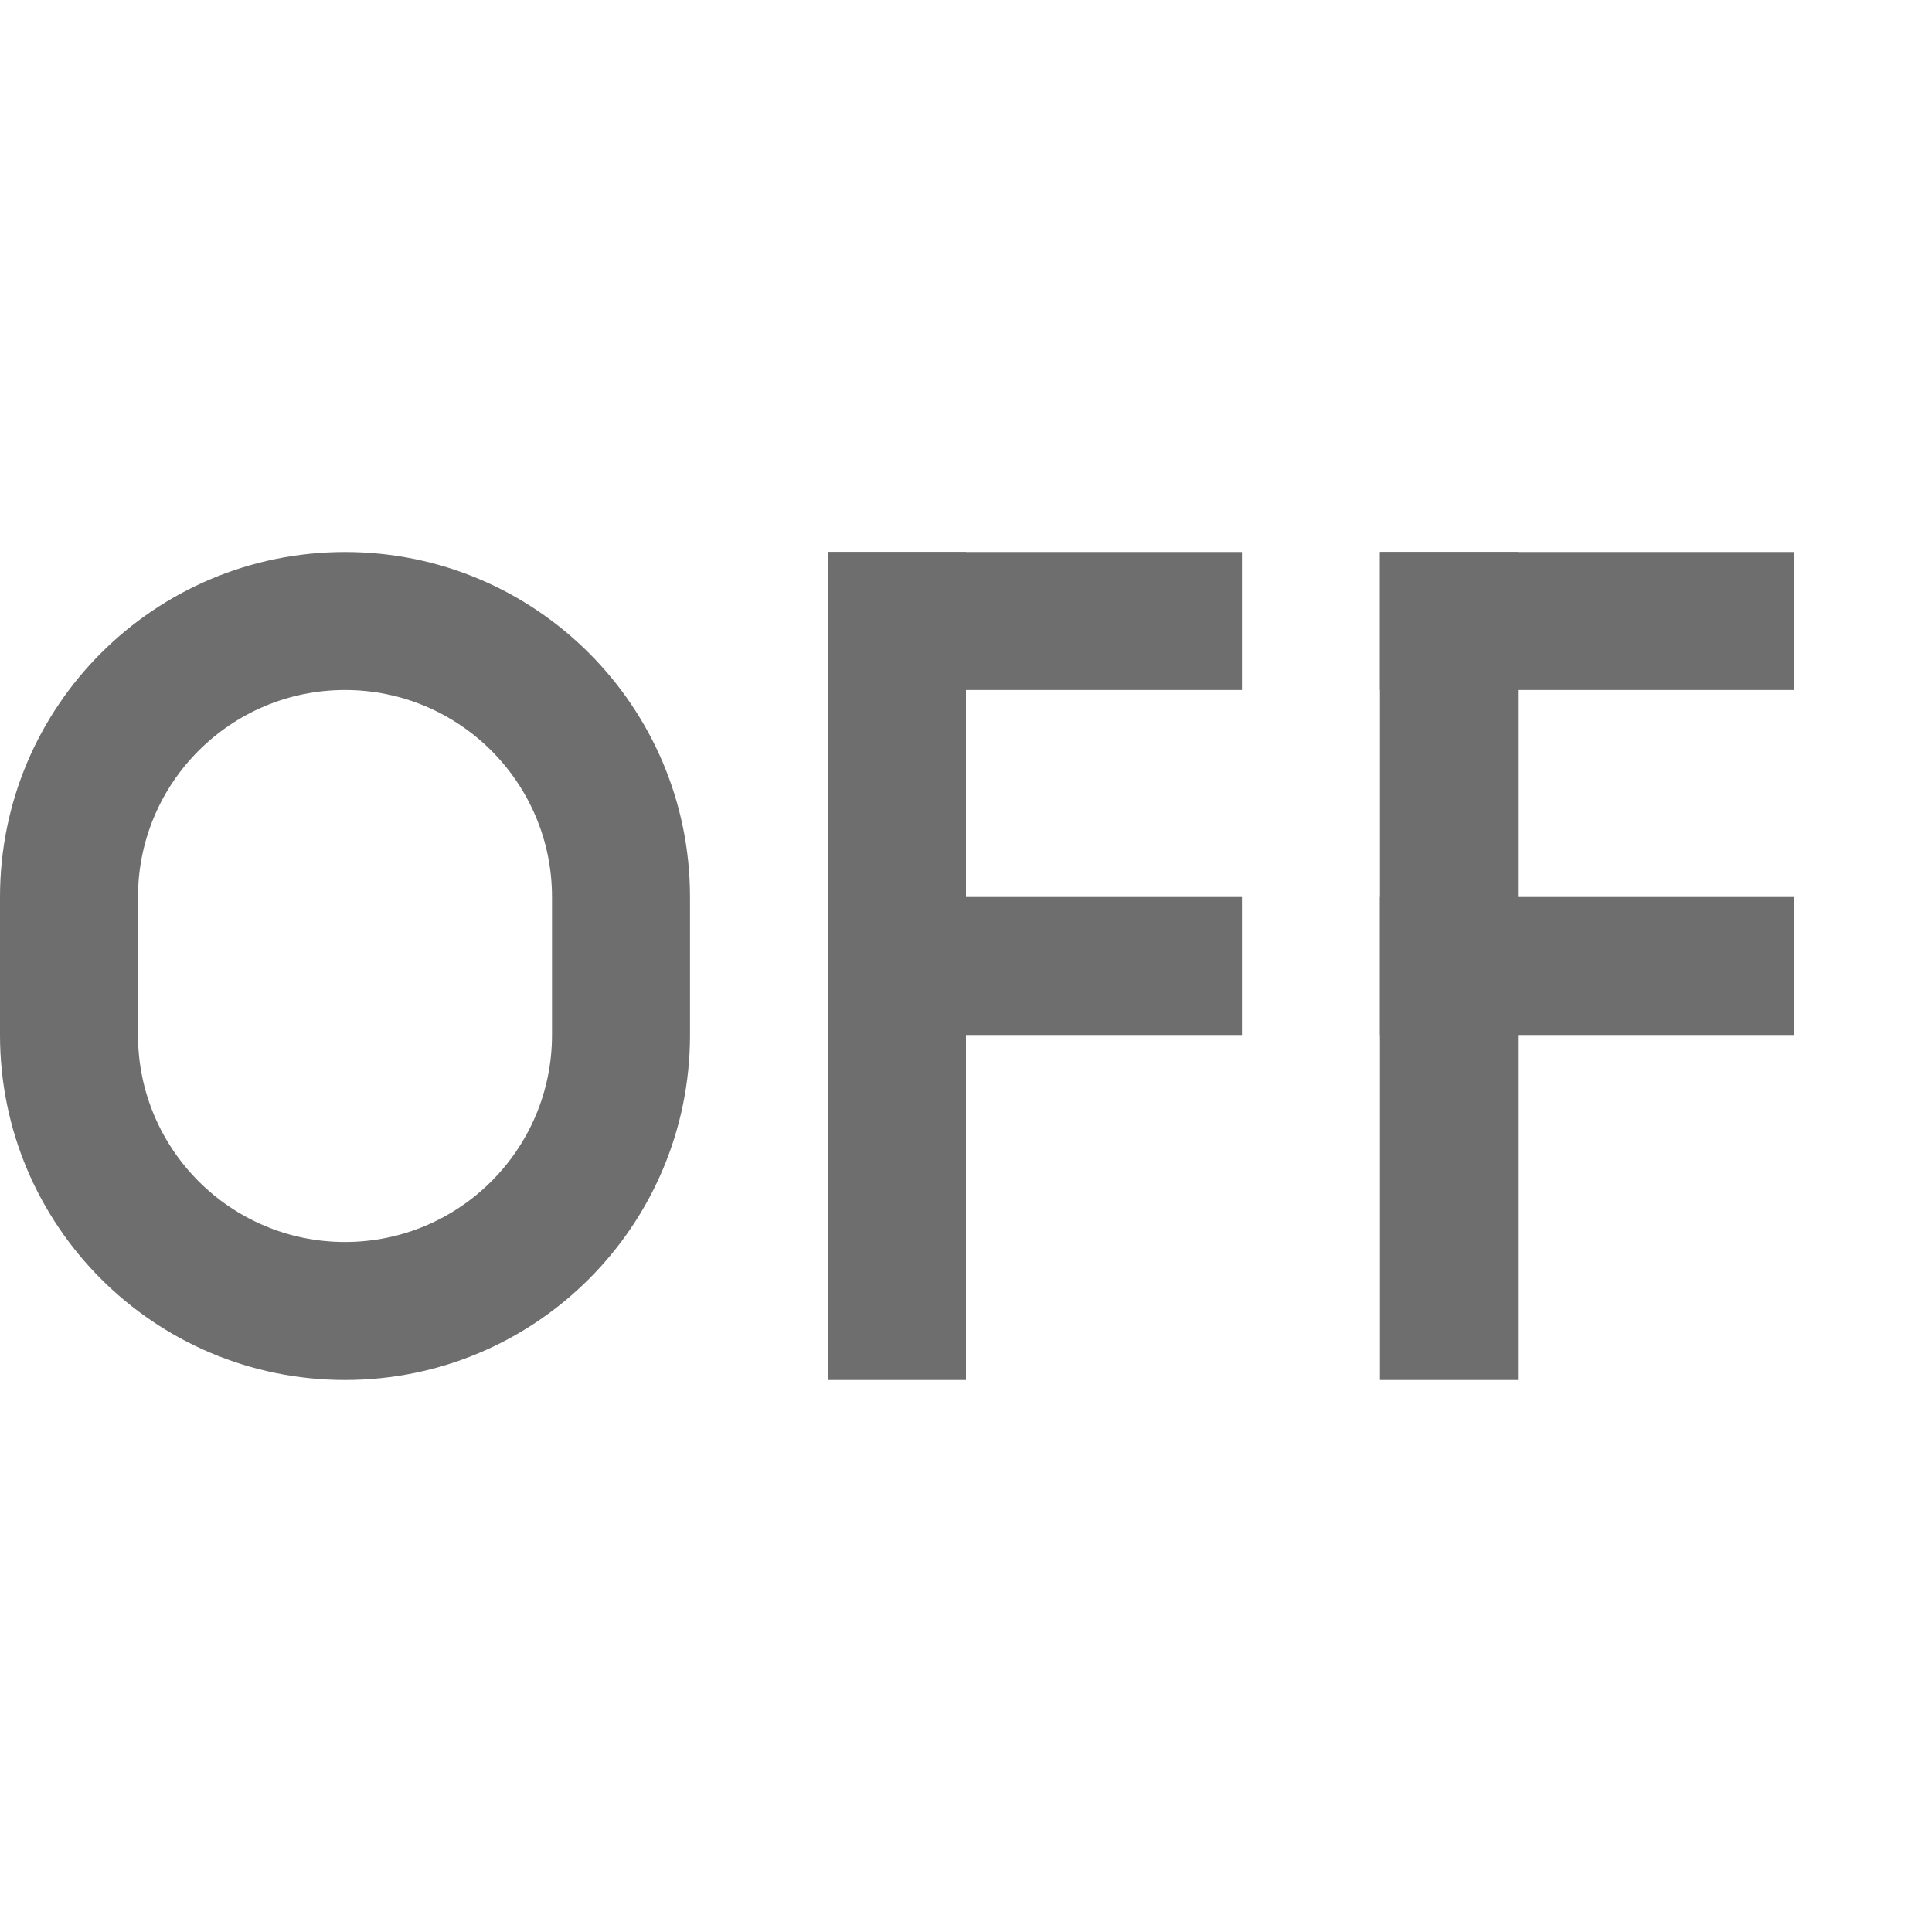
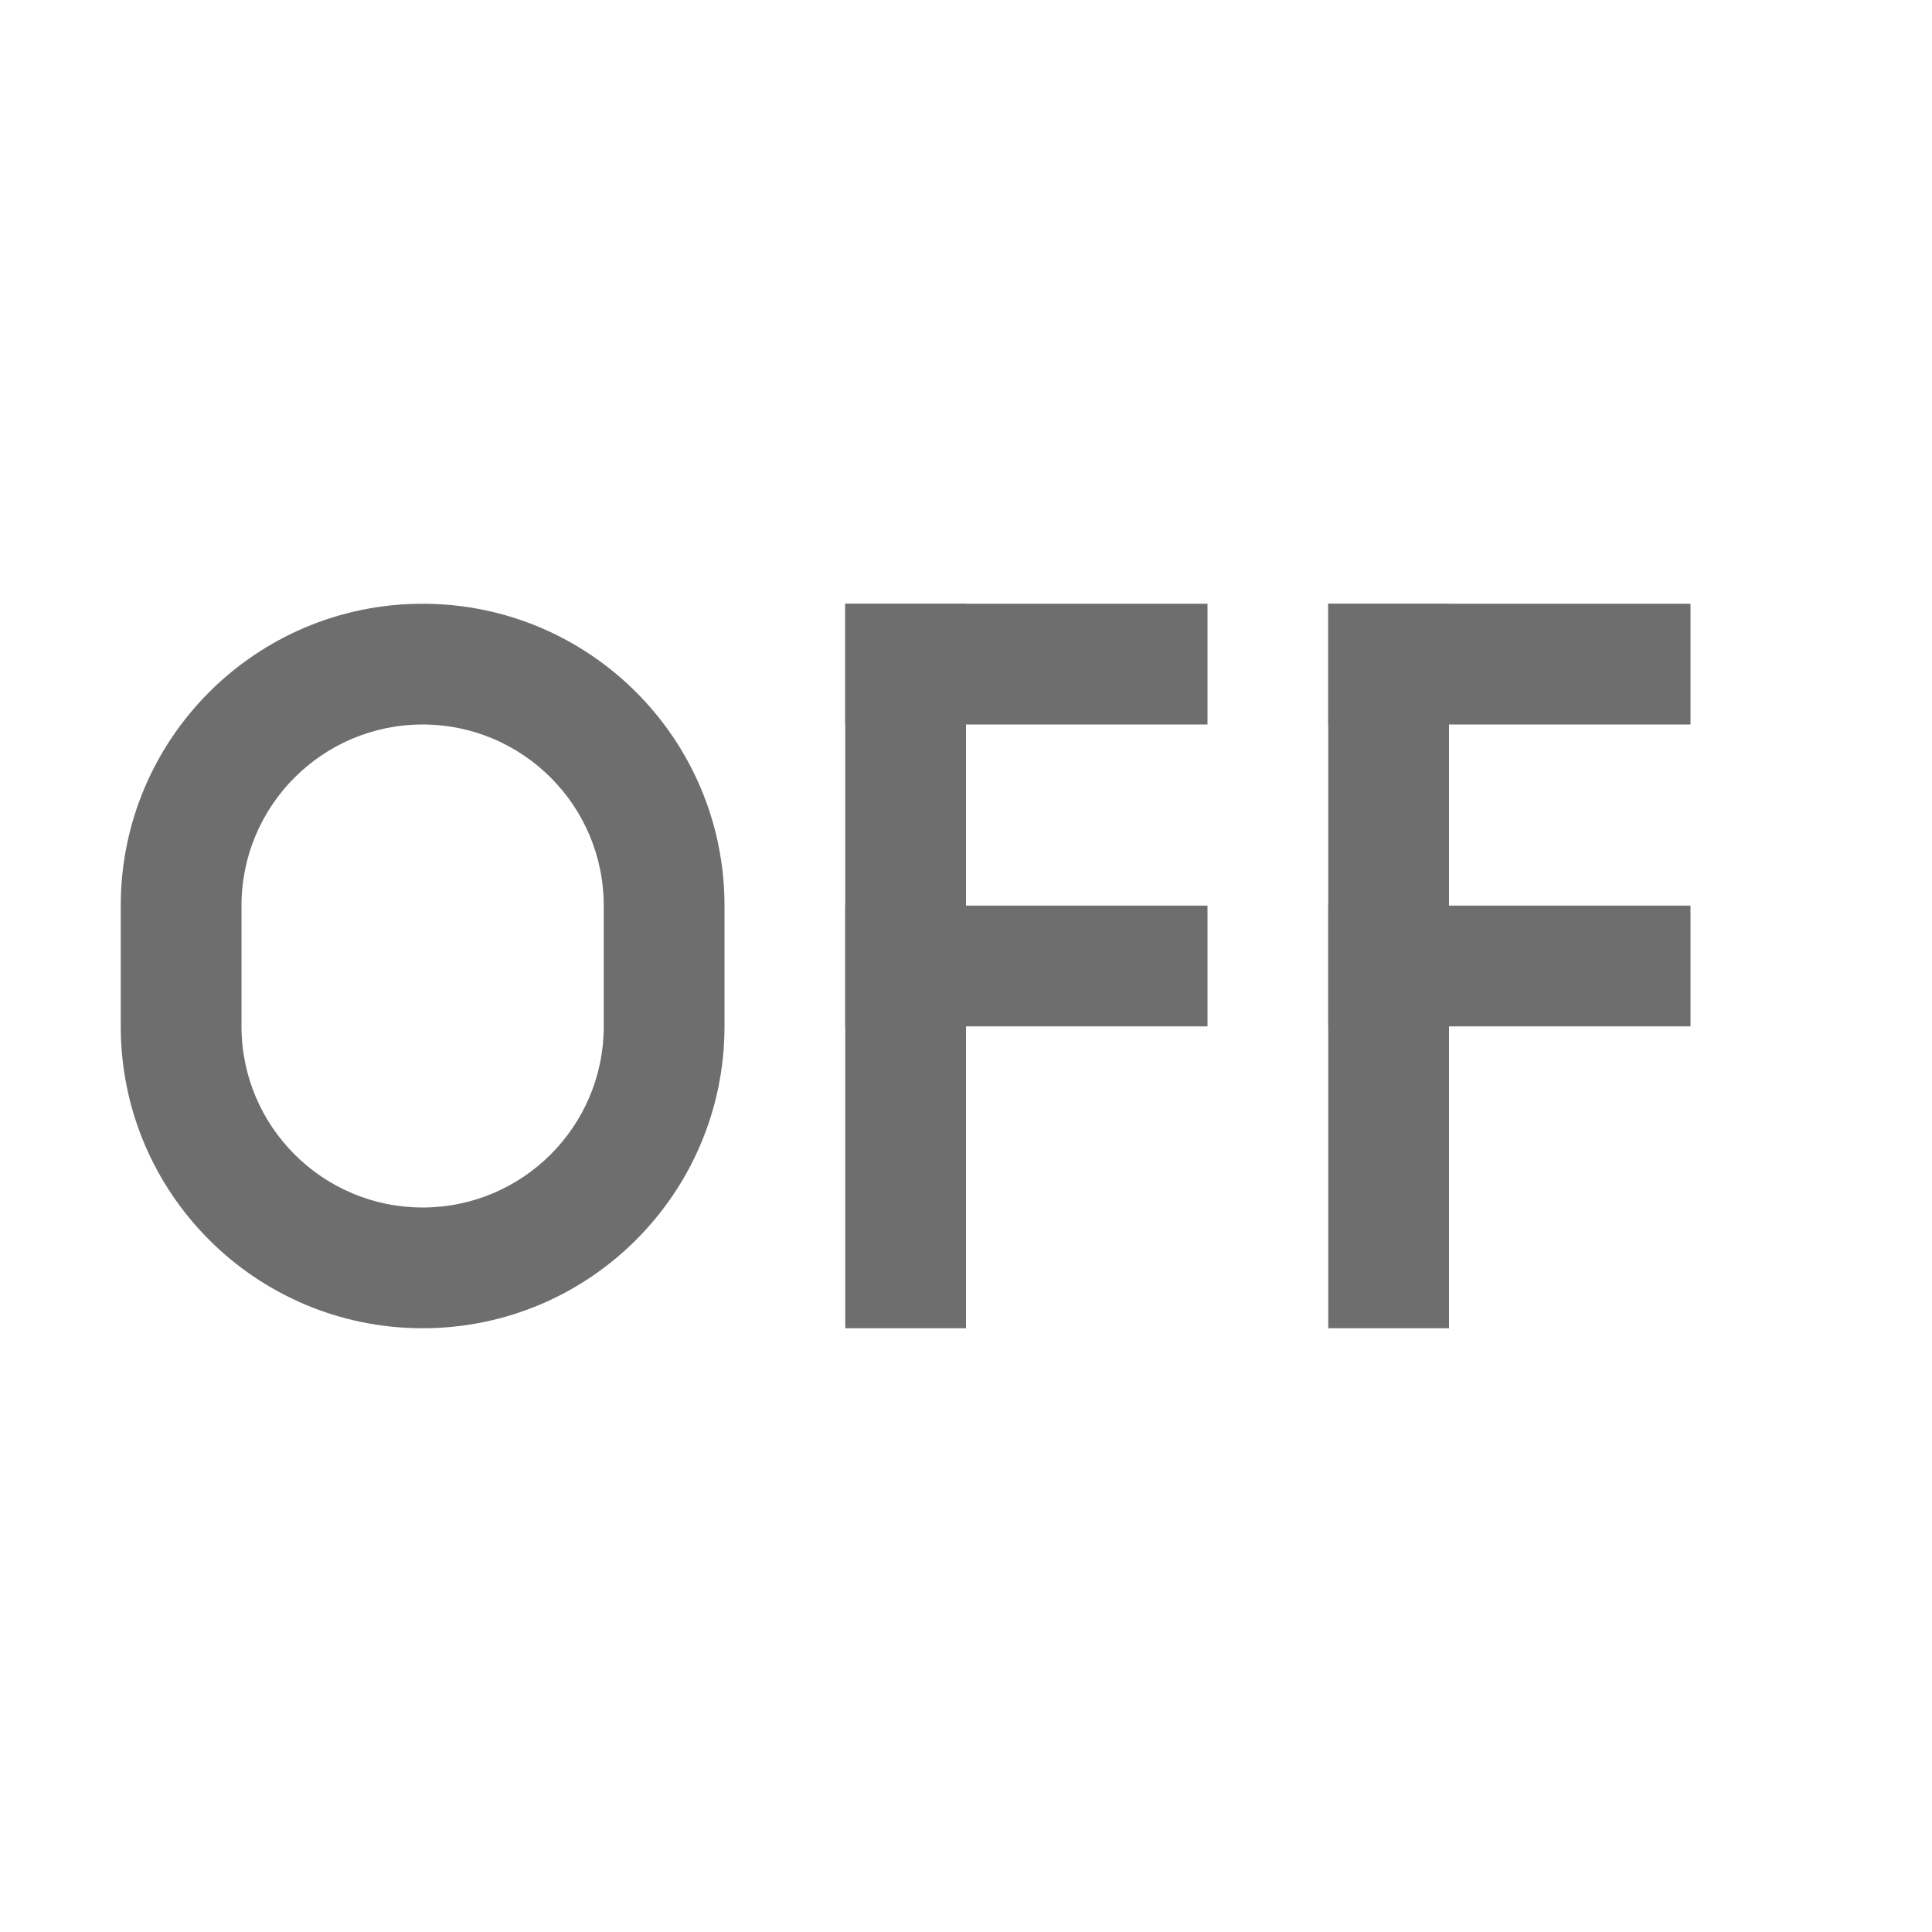
- <svg xmlns="http://www.w3.org/2000/svg" width="14" height="14" viewBox="0 0 14 14">
-   <g fill="none" fill-rule="evenodd">
-     <path fill="#6E6E6E" d="M2.5,4 C3.881,4 5,5.119 5,6.5 L5,7.5 C5,8.881 3.881,10 2.5,10 C1.119,10 1.69088438e-16,8.881 0,7.5 L0,6.5 C-1.69088438e-16,5.119 1.119,4 2.5,4 Z M2.5,5 C1.672,5 1,5.672 1,6.5 L1,7.5 C1,8.328 1.672,9 2.5,9 C3.328,9 4,8.328 4,7.5 L4,6.5 C4,5.672 3.328,5 2.5,5 Z" />
-     <rect width="1" height="6" x="6" y="4" fill="#6E6E6E" />
-     <rect width="3" height="1" x="6" y="4" fill="#6E6E6E" />
-     <rect width="3" height="1" x="6" y="6.5" fill="#6E6E6E" />
-     <rect width="1" height="6" x="10" y="4" fill="#6E6E6E" />
-     <rect width="3" height="1" x="10" y="4" fill="#6E6E6E" />
-     <rect width="3" height="1" x="10" y="6.5" fill="#6E6E6E" />
+ <svg xmlns="http://www.w3.org/2000/svg" width="16" height="16" viewBox="0 0 16 16" fill="none">
+   <g id="idea/community/platform/icons/src/general/inspectionsTrafficOff">
+     <path id="Combined Shape" fill-rule="evenodd" clip-rule="evenodd" d="M3.5 5C2.119 5 1 6.119 1 7.5V8.5C1 9.881 2.119 11 3.5 11C4.881 11 6 9.881 6 8.5V7.5C6 6.119 4.881 5 3.5 5ZM3.5 6C2.672 6 2 6.672 2 7.5V8.5C2 9.328 2.672 10 3.5 10C4.328 10 5 9.328 5 8.5V7.5C5 6.672 4.328 6 3.5 6Z" fill="#6E6E6E" />
+     <rect id="Rectangle 46" x="7" y="5" width="1" height="6" fill="#6E6E6E" />
+     <rect id="Rectangle 47" x="7" y="5" width="3" height="1" fill="#6E6E6E" />
+     <rect id="Rectangle 47_2" x="7" y="7.5" width="3" height="1" fill="#6E6E6E" />
+     <rect id="Rectangle 46_2" x="11" y="5" width="1" height="6" fill="#6E6E6E" />
+     <rect id="Rectangle 47_3" x="11" y="5" width="3" height="1" fill="#6E6E6E" />
+     <rect id="Rectangle 47_4" x="11" y="7.5" width="3" height="1" fill="#6E6E6E" />
  </g>
</svg>
